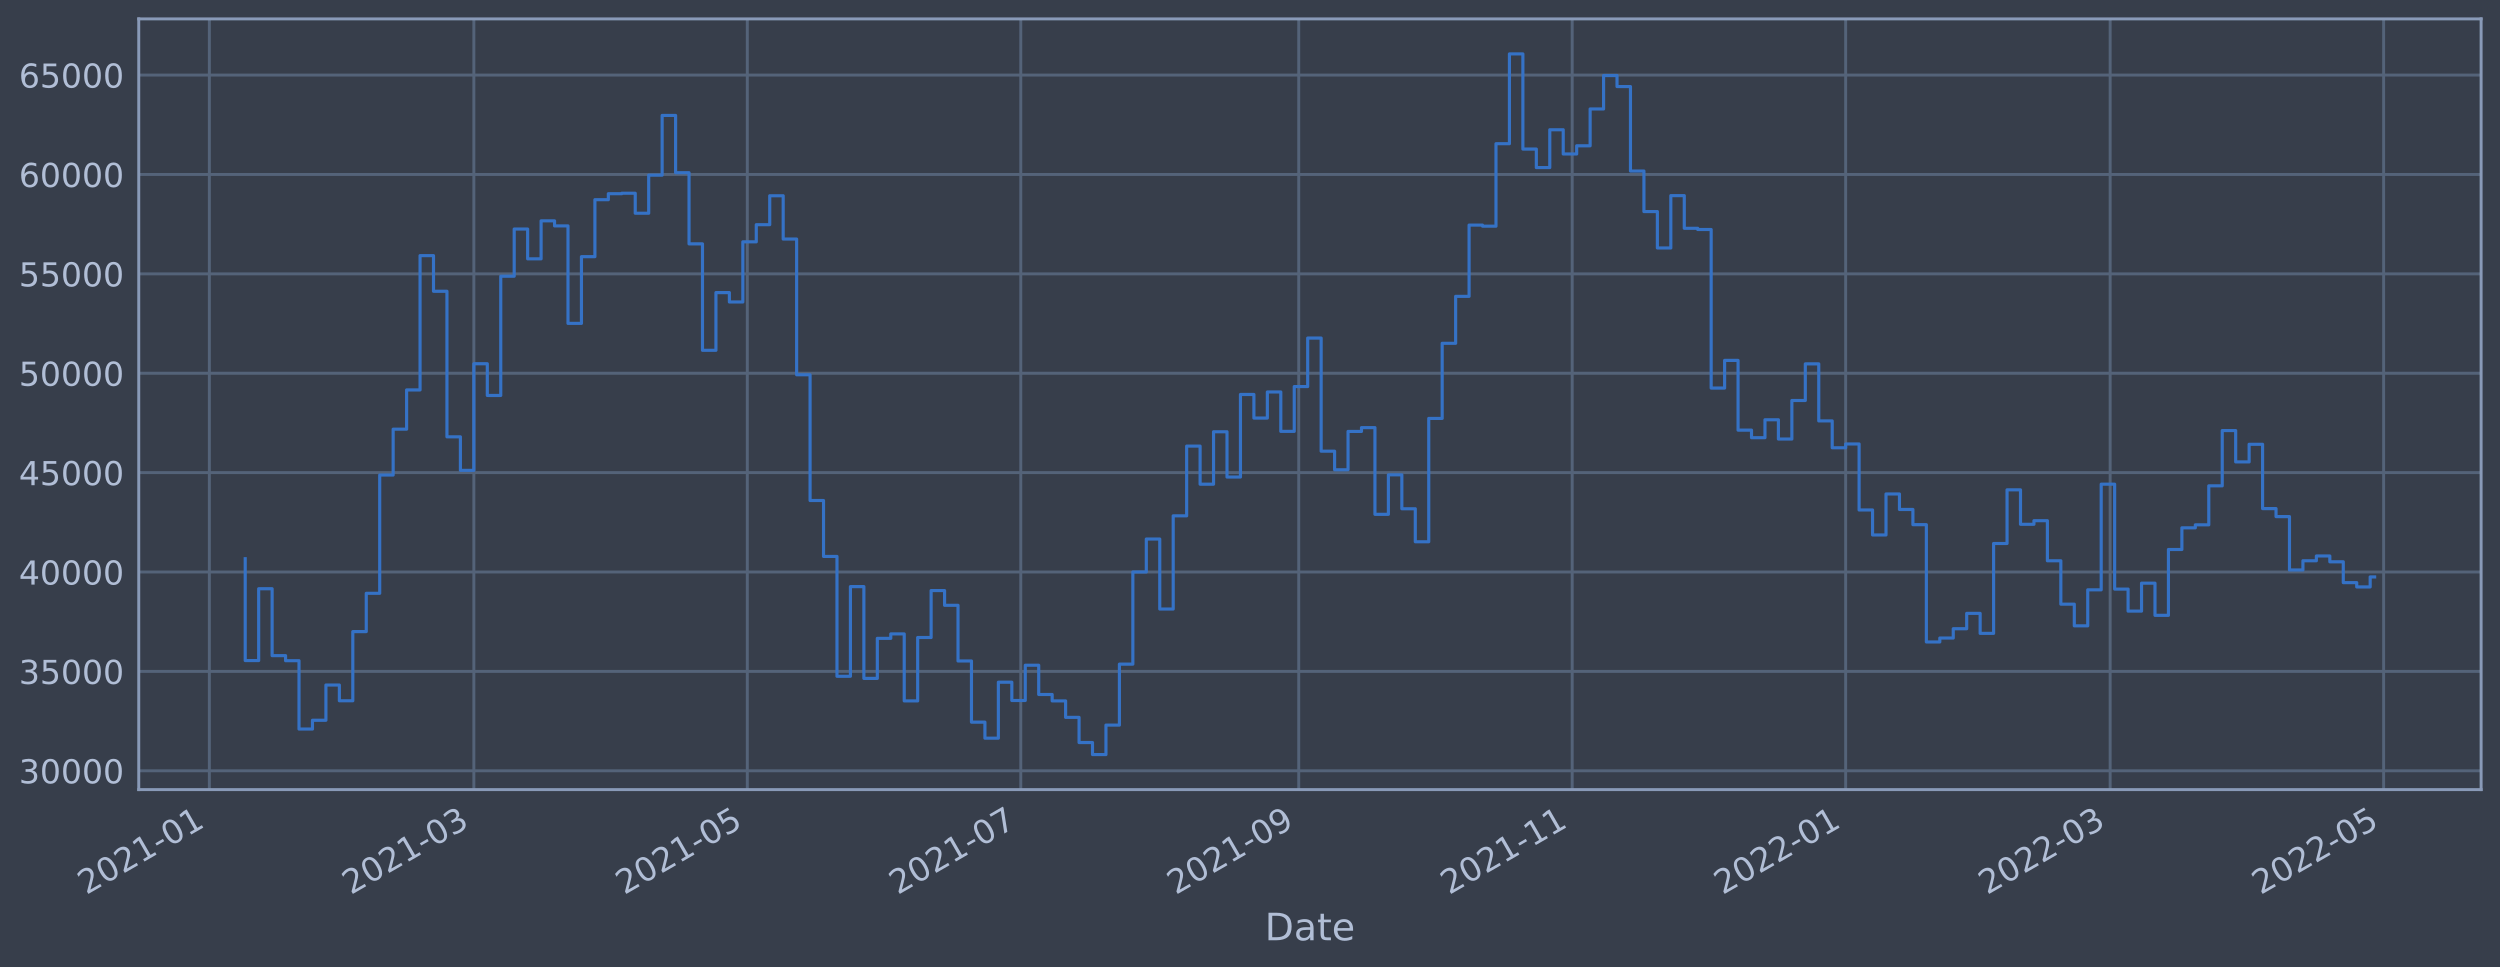
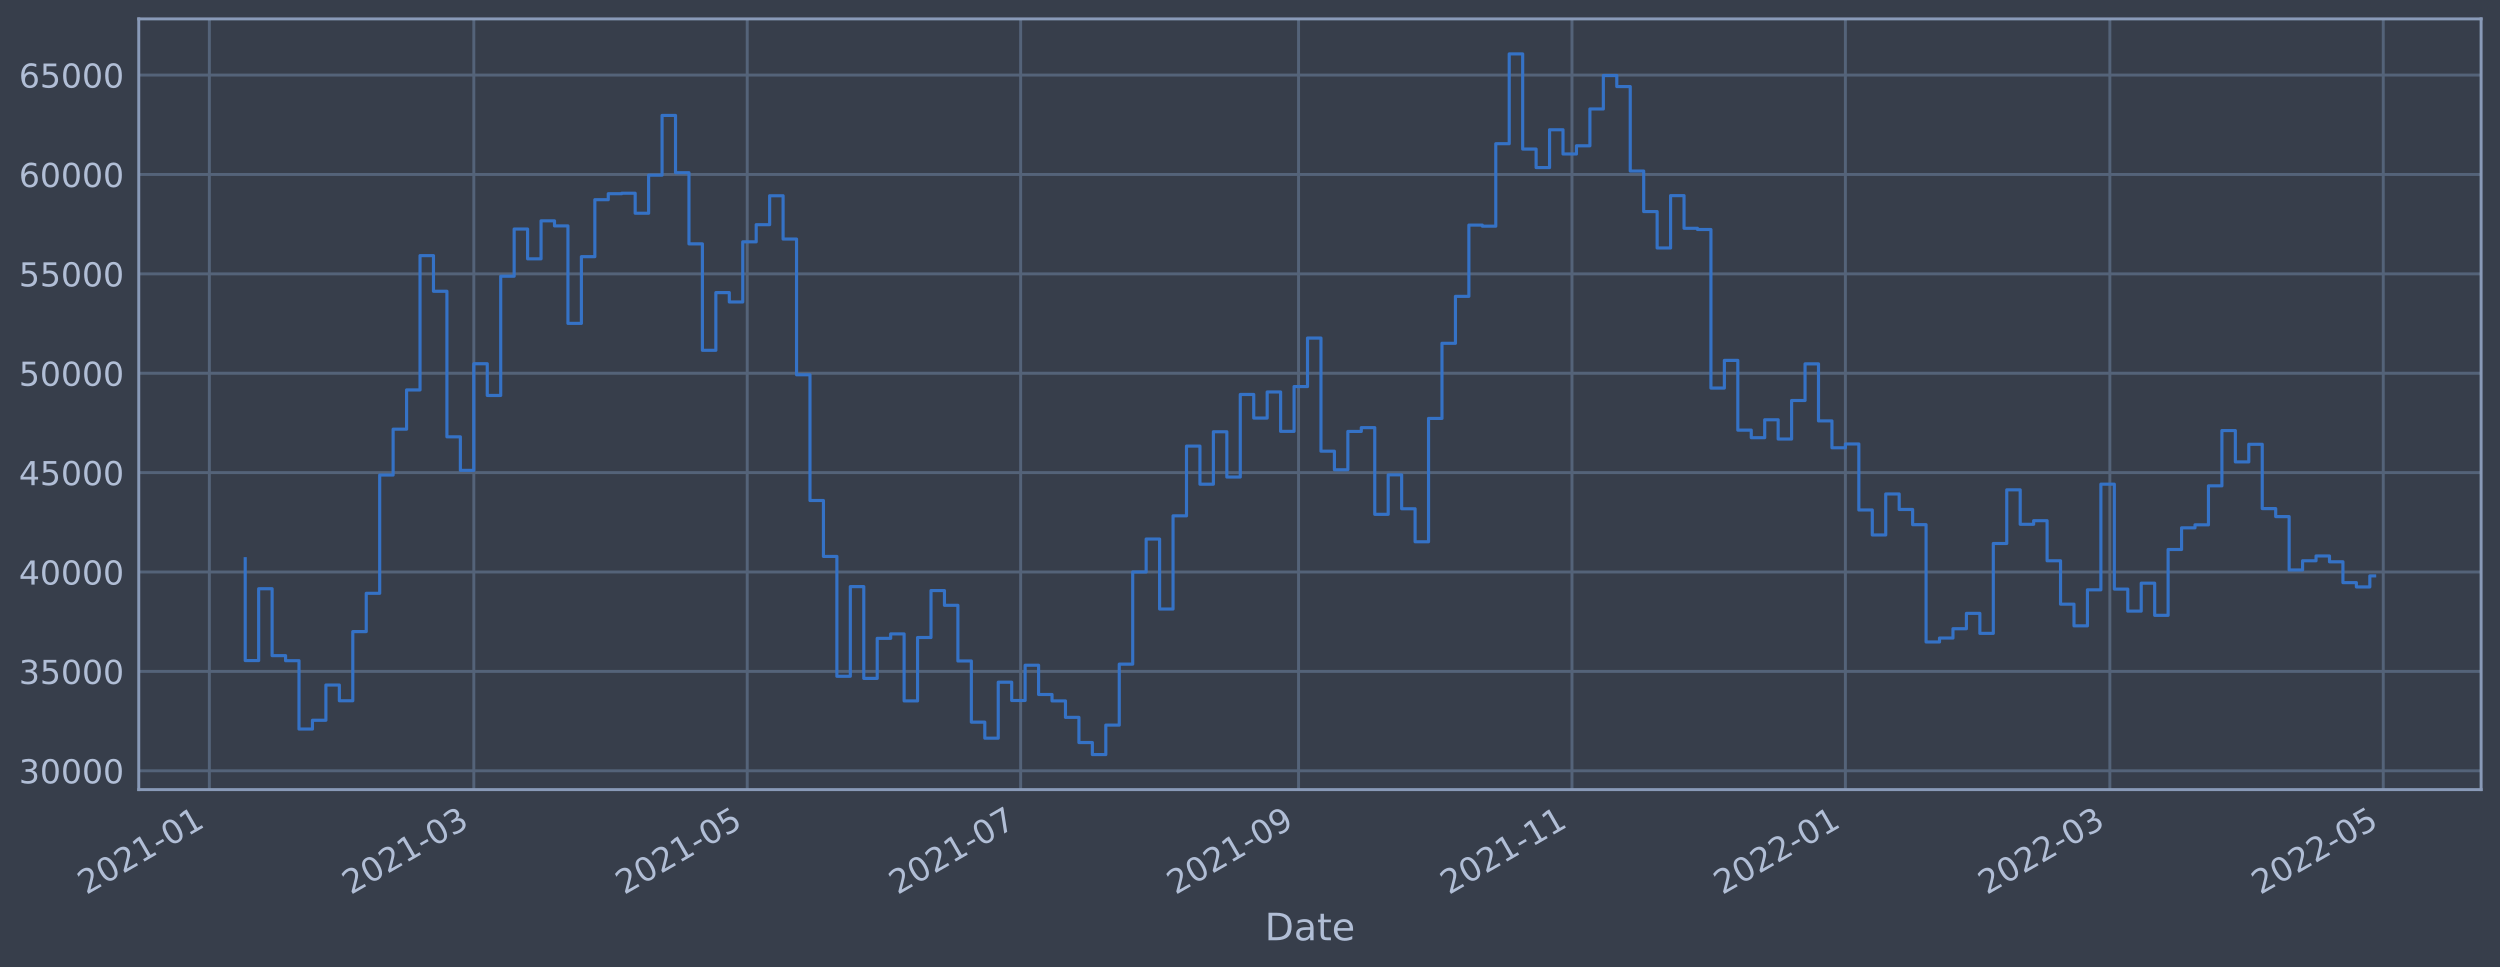
<svg xmlns="http://www.w3.org/2000/svg" xmlns:xlink="http://www.w3.org/1999/xlink" width="952.884pt" height="368.58pt" viewBox="0 0 952.884 368.58" version="1.1">
  <defs>
    <style type="text/css">*{stroke-linejoin: round; stroke-linecap: butt}</style>
  </defs>
  <g id="figure_1">
    <g id="patch_1">
      <path d="M 0 368.58  L 952.884 368.58  L 952.884 0  L 0 0  z " style="fill: #373e4b" />
    </g>
    <g id="axes_1">
      <g id="patch_2">
        <path d="M 52.884 300.96  L 945.684 300.96  L 945.684 7.2  L 52.884 7.2  z " style="fill: #373e4b" />
      </g>
      <g id="matplotlib.axis_1">
        <g id="xtick_1">
          <g id="line2d_1">
-             <path d="M 79.796 300.96  L 79.796 7.2  " clip-path="url(#pf11339ebfe)" style="fill: none; stroke: #546379; stroke-width: 1.12; stroke-linecap: square" />
+             <path d="M 79.798 300.96  L 79.798 7.2  " clip-path="url(#p4b43c026d7)" style="fill: none; stroke: #546379; stroke-width: 1.12; stroke-linecap: square" />
          </g>
          <g id="line2d_2" />
          <g id="text_1">
-             <g style="fill: #b1bed6" transform="translate(32.89253 341.1745)rotate(-30)scale(0.126 -0.126)">
+             <g style="fill: #b1bed6" transform="translate(32.89481 341.1745)rotate(-30)scale(0.126 -0.126)">
              <defs>
                <path id="DejaVuSans-32" d="M 1228 531  L 3431 531  L 3431 0  L 469 0  L 469 531  Q 828 903 1448 1529  Q 2069 2156 2228 2338  Q 2531 2678 2651 2914  Q 2772 3150 2772 3378  Q 2772 3750 2511 3984  Q 2250 4219 1831 4219  Q 1534 4219 1204 4116  Q 875 4013 500 3803  L 500 4441  Q 881 4594 1212 4672  Q 1544 4750 1819 4750  Q 2544 4750 2975 4387  Q 3406 4025 3406 3419  Q 3406 3131 3298 2873  Q 3191 2616 2906 2266  Q 2828 2175 2409 1742  Q 1991 1309 1228 531  z " transform="scale(0.015625)" />
                <path id="DejaVuSans-30" d="M 2034 4250  Q 1547 4250 1301 3770  Q 1056 3291 1056 2328  Q 1056 1369 1301 889  Q 1547 409 2034 409  Q 2525 409 2770 889  Q 3016 1369 3016 2328  Q 3016 3291 2770 3770  Q 2525 4250 2034 4250  z M 2034 4750  Q 2819 4750 3233 4129  Q 3647 3509 3647 2328  Q 3647 1150 3233 529  Q 2819 -91 2034 -91  Q 1250 -91 836 529  Q 422 1150 422 2328  Q 422 3509 836 4129  Q 1250 4750 2034 4750  z " transform="scale(0.015625)" />
                <path id="DejaVuSans-31" d="M 794 531  L 1825 531  L 1825 4091  L 703 3866  L 703 4441  L 1819 4666  L 2450 4666  L 2450 531  L 3481 531  L 3481 0  L 794 0  L 794 531  z " transform="scale(0.015625)" />
                <path id="DejaVuSans-2d" d="M 313 2009  L 1997 2009  L 1997 1497  L 313 1497  L 313 2009  z " transform="scale(0.015625)" />
              </defs>
              <use xlink:href="#DejaVuSans-32" />
              <use xlink:href="#DejaVuSans-30" x="63.623" />
              <use xlink:href="#DejaVuSans-32" x="127.246" />
              <use xlink:href="#DejaVuSans-31" x="190.869" />
              <use xlink:href="#DejaVuSans-2d" x="254.492" />
              <use xlink:href="#DejaVuSans-30" x="290.576" />
              <use xlink:href="#DejaVuSans-31" x="354.199" />
            </g>
          </g>
        </g>
        <g id="xtick_2">
          <g id="line2d_3">
-             <path d="M 180.61 300.96  L 180.61 7.2  " clip-path="url(#pf11339ebfe)" style="fill: none; stroke: #546379; stroke-width: 1.12; stroke-linecap: square" />
+             <path d="M 180.596 300.96  L 180.596 7.2  " clip-path="url(#p4b43c026d7)" style="fill: none; stroke: #546379; stroke-width: 1.12; stroke-linecap: square" />
          </g>
          <g id="line2d_4" />
          <g id="text_2">
-             <g style="fill: #b1bed6" transform="translate(133.707 341.1745)rotate(-30)scale(0.126 -0.126)">
+             <g style="fill: #b1bed6" transform="translate(133.6925 341.1745)rotate(-30)scale(0.126 -0.126)">
              <defs>
                <path id="DejaVuSans-33" d="M 2597 2516  Q 3050 2419 3304 2112  Q 3559 1806 3559 1356  Q 3559 666 3084 287  Q 2609 -91 1734 -91  Q 1441 -91 1130 -33  Q 819 25 488 141  L 488 750  Q 750 597 1062 519  Q 1375 441 1716 441  Q 2309 441 2620 675  Q 2931 909 2931 1356  Q 2931 1769 2642 2001  Q 2353 2234 1838 2234  L 1294 2234  L 1294 2753  L 1863 2753  Q 2328 2753 2575 2939  Q 2822 3125 2822 3475  Q 2822 3834 2567 4026  Q 2313 4219 1838 4219  Q 1578 4219 1281 4162  Q 984 4106 628 3988  L 628 4550  Q 988 4650 1302 4700  Q 1616 4750 1894 4750  Q 2613 4750 3031 4423  Q 3450 4097 3450 3541  Q 3450 3153 3228 2886  Q 3006 2619 2597 2516  z " transform="scale(0.015625)" />
              </defs>
              <use xlink:href="#DejaVuSans-32" />
              <use xlink:href="#DejaVuSans-30" x="63.623" />
              <use xlink:href="#DejaVuSans-32" x="127.246" />
              <use xlink:href="#DejaVuSans-31" x="190.869" />
              <use xlink:href="#DejaVuSans-2d" x="254.492" />
              <use xlink:href="#DejaVuSans-30" x="290.576" />
              <use xlink:href="#DejaVuSans-33" x="354.199" />
            </g>
          </g>
        </g>
        <g id="xtick_3">
          <g id="line2d_5">
-             <path d="M 284.842 300.96  L 284.842 7.2  " clip-path="url(#pf11339ebfe)" style="fill: none; stroke: #546379; stroke-width: 1.12; stroke-linecap: square" />
+             <path d="M 284.81 300.96  L 284.81 7.2  " clip-path="url(#p4b43c026d7)" style="fill: none; stroke: #546379; stroke-width: 1.12; stroke-linecap: square" />
          </g>
          <g id="line2d_6" />
          <g id="text_3">
-             <g style="fill: #b1bed6" transform="translate(237.939 341.1745)rotate(-30)scale(0.126 -0.126)">
+             <g style="fill: #b1bed6" transform="translate(237.9071 341.1745)rotate(-30)scale(0.126 -0.126)">
              <defs>
                <path id="DejaVuSans-35" d="M 691 4666  L 3169 4666  L 3169 4134  L 1269 4134  L 1269 2991  Q 1406 3038 1543 3061  Q 1681 3084 1819 3084  Q 2600 3084 3056 2656  Q 3513 2228 3513 1497  Q 3513 744 3044 326  Q 2575 -91 1722 -91  Q 1428 -91 1123 -41  Q 819 9 494 109  L 494 744  Q 775 591 1075 516  Q 1375 441 1709 441  Q 2250 441 2565 725  Q 2881 1009 2881 1497  Q 2881 1984 2565 2268  Q 2250 2553 1709 2553  Q 1456 2553 1204 2497  Q 953 2441 691 2322  L 691 4666  z " transform="scale(0.015625)" />
              </defs>
              <use xlink:href="#DejaVuSans-32" />
              <use xlink:href="#DejaVuSans-30" x="63.623" />
              <use xlink:href="#DejaVuSans-32" x="127.246" />
              <use xlink:href="#DejaVuSans-31" x="190.869" />
              <use xlink:href="#DejaVuSans-2d" x="254.492" />
              <use xlink:href="#DejaVuSans-30" x="290.576" />
              <use xlink:href="#DejaVuSans-35" x="354.199" />
            </g>
          </g>
        </g>
        <g id="xtick_4">
          <g id="line2d_7">
-             <path d="M 389.074 300.96  L 389.074 7.2  " clip-path="url(#pf11339ebfe)" style="fill: none; stroke: #546379; stroke-width: 1.12; stroke-linecap: square" />
+             <path d="M 389.025 300.96  L 389.025 7.2  " clip-path="url(#p4b43c026d7)" style="fill: none; stroke: #546379; stroke-width: 1.12; stroke-linecap: square" />
          </g>
          <g id="line2d_8" />
          <g id="text_4">
-             <g style="fill: #b1bed6" transform="translate(342.171 341.1745)rotate(-30)scale(0.126 -0.126)">
+             <g style="fill: #b1bed6" transform="translate(342.1217 341.1745)rotate(-30)scale(0.126 -0.126)">
              <defs>
                <path id="DejaVuSans-37" d="M 525 4666  L 3525 4666  L 3525 4397  L 1831 0  L 1172 0  L 2766 4134  L 525 4134  L 525 4666  z " transform="scale(0.015625)" />
              </defs>
              <use xlink:href="#DejaVuSans-32" />
              <use xlink:href="#DejaVuSans-30" x="63.623" />
              <use xlink:href="#DejaVuSans-32" x="127.246" />
              <use xlink:href="#DejaVuSans-31" x="190.869" />
              <use xlink:href="#DejaVuSans-2d" x="254.492" />
              <use xlink:href="#DejaVuSans-30" x="290.576" />
              <use xlink:href="#DejaVuSans-37" x="354.199" />
            </g>
          </g>
        </g>
        <g id="xtick_5">
          <g id="line2d_9">
-             <path d="M 495.015 300.96  L 495.015 7.2  " clip-path="url(#pf11339ebfe)" style="fill: none; stroke: #546379; stroke-width: 1.12; stroke-linecap: square" />
+             <path d="M 494.948 300.96  L 494.948 7.2  " clip-path="url(#p4b43c026d7)" style="fill: none; stroke: #546379; stroke-width: 1.12; stroke-linecap: square" />
          </g>
          <g id="line2d_10" />
          <g id="text_5">
-             <g style="fill: #b1bed6" transform="translate(448.1116 341.1745)rotate(-30)scale(0.126 -0.126)">
+             <g style="fill: #b1bed6" transform="translate(448.0447 341.1745)rotate(-30)scale(0.126 -0.126)">
              <defs>
                <path id="DejaVuSans-39" d="M 703 97  L 703 672  Q 941 559 1184 500  Q 1428 441 1663 441  Q 2288 441 2617 861  Q 2947 1281 2994 2138  Q 2813 1869 2534 1725  Q 2256 1581 1919 1581  Q 1219 1581 811 2004  Q 403 2428 403 3163  Q 403 3881 828 4315  Q 1253 4750 1959 4750  Q 2769 4750 3195 4129  Q 3622 3509 3622 2328  Q 3622 1225 3098 567  Q 2575 -91 1691 -91  Q 1453 -91 1209 -44  Q 966 3 703 97  z M 1959 2075  Q 2384 2075 2632 2365  Q 2881 2656 2881 3163  Q 2881 3666 2632 3958  Q 2384 4250 1959 4250  Q 1534 4250 1286 3958  Q 1038 3666 1038 3163  Q 1038 2656 1286 2365  Q 1534 2075 1959 2075  z " transform="scale(0.015625)" />
              </defs>
              <use xlink:href="#DejaVuSans-32" />
              <use xlink:href="#DejaVuSans-30" x="63.623" />
              <use xlink:href="#DejaVuSans-32" x="127.246" />
              <use xlink:href="#DejaVuSans-31" x="190.869" />
              <use xlink:href="#DejaVuSans-2d" x="254.492" />
              <use xlink:href="#DejaVuSans-30" x="290.576" />
              <use xlink:href="#DejaVuSans-39" x="354.199" />
            </g>
          </g>
        </g>
        <g id="xtick_6">
          <g id="line2d_11">
-             <path d="M 599.247 300.96  L 599.247 7.2  " clip-path="url(#pf11339ebfe)" style="fill: none; stroke: #546379; stroke-width: 1.12; stroke-linecap: square" />
+             <path d="M 599.163 300.96  L 599.163 7.2  " clip-path="url(#p4b43c026d7)" style="fill: none; stroke: #546379; stroke-width: 1.12; stroke-linecap: square" />
          </g>
          <g id="line2d_12" />
          <g id="text_6">
-             <g style="fill: #b1bed6" transform="translate(552.3436 341.1745)rotate(-30)scale(0.126 -0.126)">
+             <g style="fill: #b1bed6" transform="translate(552.2593 341.1745)rotate(-30)scale(0.126 -0.126)">
              <use xlink:href="#DejaVuSans-32" />
              <use xlink:href="#DejaVuSans-30" x="63.623" />
              <use xlink:href="#DejaVuSans-32" x="127.246" />
              <use xlink:href="#DejaVuSans-31" x="190.869" />
              <use xlink:href="#DejaVuSans-2d" x="254.492" />
              <use xlink:href="#DejaVuSans-31" x="290.576" />
              <use xlink:href="#DejaVuSans-31" x="354.199" />
            </g>
          </g>
        </g>
        <g id="xtick_7">
          <g id="line2d_13">
-             <path d="M 703.479 300.96  L 703.479 7.2  " clip-path="url(#pf11339ebfe)" style="fill: none; stroke: #546379; stroke-width: 1.12; stroke-linecap: square" />
+             <path d="M 703.377 300.96  L 703.377 7.2  " clip-path="url(#p4b43c026d7)" style="fill: none; stroke: #546379; stroke-width: 1.12; stroke-linecap: square" />
          </g>
          <g id="line2d_14" />
          <g id="text_7">
-             <g style="fill: #b1bed6" transform="translate(656.5756 341.1745)rotate(-30)scale(0.126 -0.126)">
+             <g style="fill: #b1bed6" transform="translate(656.4739 341.1745)rotate(-30)scale(0.126 -0.126)">
              <use xlink:href="#DejaVuSans-32" />
              <use xlink:href="#DejaVuSans-30" x="63.623" />
              <use xlink:href="#DejaVuSans-32" x="127.246" />
              <use xlink:href="#DejaVuSans-32" x="190.869" />
              <use xlink:href="#DejaVuSans-2d" x="254.492" />
              <use xlink:href="#DejaVuSans-30" x="290.576" />
              <use xlink:href="#DejaVuSans-31" x="354.199" />
            </g>
          </g>
        </g>
        <g id="xtick_8">
          <g id="line2d_15">
-             <path d="M 804.293 300.96  L 804.293 7.2  " clip-path="url(#pf11339ebfe)" style="fill: none; stroke: #546379; stroke-width: 1.12; stroke-linecap: square" />
+             <path d="M 804.175 300.96  L 804.175 7.2  " clip-path="url(#p4b43c026d7)" style="fill: none; stroke: #546379; stroke-width: 1.12; stroke-linecap: square" />
          </g>
          <g id="line2d_16" />
          <g id="text_8">
-             <g style="fill: #b1bed6" transform="translate(757.3901 341.1745)rotate(-30)scale(0.126 -0.126)">
+             <g style="fill: #b1bed6" transform="translate(757.2716 341.1745)rotate(-30)scale(0.126 -0.126)">
              <use xlink:href="#DejaVuSans-32" />
              <use xlink:href="#DejaVuSans-30" x="63.623" />
              <use xlink:href="#DejaVuSans-32" x="127.246" />
              <use xlink:href="#DejaVuSans-32" x="190.869" />
              <use xlink:href="#DejaVuSans-2d" x="254.492" />
              <use xlink:href="#DejaVuSans-30" x="290.576" />
              <use xlink:href="#DejaVuSans-33" x="354.199" />
            </g>
          </g>
        </g>
        <g id="xtick_9">
          <g id="line2d_17">
-             <path d="M 908.525 300.96  L 908.525 7.2  " clip-path="url(#pf11339ebfe)" style="fill: none; stroke: #546379; stroke-width: 1.12; stroke-linecap: square" />
+             <path d="M 908.389 300.96  L 908.389 7.2  " clip-path="url(#p4b43c026d7)" style="fill: none; stroke: #546379; stroke-width: 1.12; stroke-linecap: square" />
          </g>
          <g id="line2d_18" />
          <g id="text_9">
-             <g style="fill: #b1bed6" transform="translate(861.622 341.1745)rotate(-30)scale(0.126 -0.126)">
+             <g style="fill: #b1bed6" transform="translate(861.4862 341.1745)rotate(-30)scale(0.126 -0.126)">
              <use xlink:href="#DejaVuSans-32" />
              <use xlink:href="#DejaVuSans-30" x="63.623" />
              <use xlink:href="#DejaVuSans-32" x="127.246" />
              <use xlink:href="#DejaVuSans-32" x="190.869" />
              <use xlink:href="#DejaVuSans-2d" x="254.492" />
              <use xlink:href="#DejaVuSans-30" x="290.576" />
              <use xlink:href="#DejaVuSans-35" x="354.199" />
            </g>
          </g>
        </g>
        <g id="text_10">
          <g style="fill: #b1bed6" transform="translate(482.0746 358.3856)scale(0.144 -0.144)">
            <defs>
              <path id="DejaVuSans-44" d="M 1259 4147  L 1259 519  L 2022 519  Q 2988 519 3436 956  Q 3884 1394 3884 2338  Q 3884 3275 3436 3711  Q 2988 4147 2022 4147  L 1259 4147  z M 628 4666  L 1925 4666  Q 3281 4666 3915 4102  Q 4550 3538 4550 2338  Q 4550 1131 3912 565  Q 3275 0 1925 0  L 628 0  L 628 4666  z " transform="scale(0.015625)" />
              <path id="DejaVuSans-61" d="M 2194 1759  Q 1497 1759 1228 1600  Q 959 1441 959 1056  Q 959 750 1161 570  Q 1363 391 1709 391  Q 2188 391 2477 730  Q 2766 1069 2766 1631  L 2766 1759  L 2194 1759  z M 3341 1997  L 3341 0  L 2766 0  L 2766 531  Q 2569 213 2275 61  Q 1981 -91 1556 -91  Q 1019 -91 701 211  Q 384 513 384 1019  Q 384 1609 779 1909  Q 1175 2209 1959 2209  L 2766 2209  L 2766 2266  Q 2766 2663 2505 2880  Q 2244 3097 1772 3097  Q 1472 3097 1187 3025  Q 903 2953 641 2809  L 641 3341  Q 956 3463 1253 3523  Q 1550 3584 1831 3584  Q 2591 3584 2966 3190  Q 3341 2797 3341 1997  z " transform="scale(0.015625)" />
              <path id="DejaVuSans-74" d="M 1172 4494  L 1172 3500  L 2356 3500  L 2356 3053  L 1172 3053  L 1172 1153  Q 1172 725 1289 603  Q 1406 481 1766 481  L 2356 481  L 2356 0  L 1766 0  Q 1100 0 847 248  Q 594 497 594 1153  L 594 3053  L 172 3053  L 172 3500  L 594 3500  L 594 4494  L 1172 4494  z " transform="scale(0.015625)" />
              <path id="DejaVuSans-65" d="M 3597 1894  L 3597 1613  L 953 1613  Q 991 1019 1311 708  Q 1631 397 2203 397  Q 2534 397 2845 478  Q 3156 559 3463 722  L 3463 178  Q 3153 47 2828 -22  Q 2503 -91 2169 -91  Q 1331 -91 842 396  Q 353 884 353 1716  Q 353 2575 817 3079  Q 1281 3584 2069 3584  Q 2775 3584 3186 3129  Q 3597 2675 3597 1894  z M 3022 2063  Q 3016 2534 2758 2815  Q 2500 3097 2075 3097  Q 1594 3097 1305 2825  Q 1016 2553 972 2059  L 3022 2063  z " transform="scale(0.015625)" />
            </defs>
            <use xlink:href="#DejaVuSans-44" />
            <use xlink:href="#DejaVuSans-61" x="77.002" />
            <use xlink:href="#DejaVuSans-74" x="138.281" />
            <use xlink:href="#DejaVuSans-65" x="177.49" />
          </g>
        </g>
      </g>
      <g id="matplotlib.axis_2">
        <g id="ytick_1">
          <g id="line2d_19">
-             <path d="M 52.884 293.789  L 945.684 293.789  " clip-path="url(#pf11339ebfe)" style="fill: none; stroke: #546379; stroke-width: 1.12; stroke-linecap: square" />
+             <path d="M 52.884 293.789  L 945.684 293.789  " clip-path="url(#p4b43c026d7)" style="fill: none; stroke: #546379; stroke-width: 1.12; stroke-linecap: square" />
          </g>
          <g id="line2d_20" />
          <g id="text_11">
            <g style="fill: #b1bed6" transform="translate(7.2 298.5763)scale(0.126 -0.126)">
              <use xlink:href="#DejaVuSans-33" />
              <use xlink:href="#DejaVuSans-30" x="63.623" />
              <use xlink:href="#DejaVuSans-30" x="127.246" />
              <use xlink:href="#DejaVuSans-30" x="190.869" />
              <use xlink:href="#DejaVuSans-30" x="254.492" />
            </g>
          </g>
        </g>
        <g id="ytick_2">
          <g id="line2d_21">
-             <path d="M 52.884 255.907  L 945.684 255.907  " clip-path="url(#pf11339ebfe)" style="fill: none; stroke: #546379; stroke-width: 1.12; stroke-linecap: square" />
+             <path d="M 52.884 255.907  L 945.684 255.907  " clip-path="url(#p4b43c026d7)" style="fill: none; stroke: #546379; stroke-width: 1.12; stroke-linecap: square" />
          </g>
          <g id="line2d_22" />
          <g id="text_12">
            <g style="fill: #b1bed6" transform="translate(7.2 260.6936)scale(0.126 -0.126)">
              <use xlink:href="#DejaVuSans-33" />
              <use xlink:href="#DejaVuSans-35" x="63.623" />
              <use xlink:href="#DejaVuSans-30" x="127.246" />
              <use xlink:href="#DejaVuSans-30" x="190.869" />
              <use xlink:href="#DejaVuSans-30" x="254.492" />
            </g>
          </g>
        </g>
        <g id="ytick_3">
          <g id="line2d_23">
-             <path d="M 52.884 218.024  L 945.684 218.024  " clip-path="url(#pf11339ebfe)" style="fill: none; stroke: #546379; stroke-width: 1.12; stroke-linecap: square" />
+             <path d="M 52.884 218.024  L 945.684 218.024  " clip-path="url(#p4b43c026d7)" style="fill: none; stroke: #546379; stroke-width: 1.12; stroke-linecap: square" />
          </g>
          <g id="line2d_24" />
          <g id="text_13">
            <g style="fill: #b1bed6" transform="translate(7.2 222.811)scale(0.126 -0.126)">
              <defs>
                <path id="DejaVuSans-34" d="M 2419 4116  L 825 1625  L 2419 1625  L 2419 4116  z M 2253 4666  L 3047 4666  L 3047 1625  L 3713 1625  L 3713 1100  L 3047 1100  L 3047 0  L 2419 0  L 2419 1100  L 313 1100  L 313 1709  L 2253 4666  z " transform="scale(0.015625)" />
              </defs>
              <use xlink:href="#DejaVuSans-34" />
              <use xlink:href="#DejaVuSans-30" x="63.623" />
              <use xlink:href="#DejaVuSans-30" x="127.246" />
              <use xlink:href="#DejaVuSans-30" x="190.869" />
              <use xlink:href="#DejaVuSans-30" x="254.492" />
            </g>
          </g>
        </g>
        <g id="ytick_4">
          <g id="line2d_25">
-             <path d="M 52.884 180.141  L 945.684 180.141  " clip-path="url(#pf11339ebfe)" style="fill: none; stroke: #546379; stroke-width: 1.12; stroke-linecap: square" />
+             <path d="M 52.884 180.141  L 945.684 180.141  " clip-path="url(#p4b43c026d7)" style="fill: none; stroke: #546379; stroke-width: 1.12; stroke-linecap: square" />
          </g>
          <g id="line2d_26" />
          <g id="text_14">
            <g style="fill: #b1bed6" transform="translate(7.2 184.9284)scale(0.126 -0.126)">
              <use xlink:href="#DejaVuSans-34" />
              <use xlink:href="#DejaVuSans-35" x="63.623" />
              <use xlink:href="#DejaVuSans-30" x="127.246" />
              <use xlink:href="#DejaVuSans-30" x="190.869" />
              <use xlink:href="#DejaVuSans-30" x="254.492" />
            </g>
          </g>
        </g>
        <g id="ytick_5">
          <g id="line2d_27">
-             <path d="M 52.884 142.259  L 945.684 142.259  " clip-path="url(#pf11339ebfe)" style="fill: none; stroke: #546379; stroke-width: 1.12; stroke-linecap: square" />
+             <path d="M 52.884 142.259  L 945.684 142.259  " clip-path="url(#p4b43c026d7)" style="fill: none; stroke: #546379; stroke-width: 1.12; stroke-linecap: square" />
          </g>
          <g id="line2d_28" />
          <g id="text_15">
            <g style="fill: #b1bed6" transform="translate(7.2 147.0457)scale(0.126 -0.126)">
              <use xlink:href="#DejaVuSans-35" />
              <use xlink:href="#DejaVuSans-30" x="63.623" />
              <use xlink:href="#DejaVuSans-30" x="127.246" />
              <use xlink:href="#DejaVuSans-30" x="190.869" />
              <use xlink:href="#DejaVuSans-30" x="254.492" />
            </g>
          </g>
        </g>
        <g id="ytick_6">
          <g id="line2d_29">
-             <path d="M 52.884 104.376  L 945.684 104.376  " clip-path="url(#pf11339ebfe)" style="fill: none; stroke: #546379; stroke-width: 1.12; stroke-linecap: square" />
+             <path d="M 52.884 104.376  L 945.684 104.376  " clip-path="url(#p4b43c026d7)" style="fill: none; stroke: #546379; stroke-width: 1.12; stroke-linecap: square" />
          </g>
          <g id="line2d_30" />
          <g id="text_16">
            <g style="fill: #b1bed6" transform="translate(7.2 109.1631)scale(0.126 -0.126)">
              <use xlink:href="#DejaVuSans-35" />
              <use xlink:href="#DejaVuSans-35" x="63.623" />
              <use xlink:href="#DejaVuSans-30" x="127.246" />
              <use xlink:href="#DejaVuSans-30" x="190.869" />
              <use xlink:href="#DejaVuSans-30" x="254.492" />
            </g>
          </g>
        </g>
        <g id="ytick_7">
          <g id="line2d_31">
-             <path d="M 52.884 66.493  L 945.684 66.493  " clip-path="url(#pf11339ebfe)" style="fill: none; stroke: #546379; stroke-width: 1.12; stroke-linecap: square" />
+             <path d="M 52.884 66.493  L 945.684 66.493  " clip-path="url(#p4b43c026d7)" style="fill: none; stroke: #546379; stroke-width: 1.12; stroke-linecap: square" />
          </g>
          <g id="line2d_32" />
          <g id="text_17">
            <g style="fill: #b1bed6" transform="translate(7.2 71.28047)scale(0.126 -0.126)">
              <defs>
                <path id="DejaVuSans-36" d="M 2113 2584  Q 1688 2584 1439 2293  Q 1191 2003 1191 1497  Q 1191 994 1439 701  Q 1688 409 2113 409  Q 2538 409 2786 701  Q 3034 994 3034 1497  Q 3034 2003 2786 2293  Q 2538 2584 2113 2584  z M 3366 4563  L 3366 3988  Q 3128 4100 2886 4159  Q 2644 4219 2406 4219  Q 1781 4219 1451 3797  Q 1122 3375 1075 2522  Q 1259 2794 1537 2939  Q 1816 3084 2150 3084  Q 2853 3084 3261 2657  Q 3669 2231 3669 1497  Q 3669 778 3244 343  Q 2819 -91 2113 -91  Q 1303 -91 875 529  Q 447 1150 447 2328  Q 447 3434 972 4092  Q 1497 4750 2381 4750  Q 2619 4750 2861 4703  Q 3103 4656 3366 4563  z " transform="scale(0.015625)" />
              </defs>
              <use xlink:href="#DejaVuSans-36" />
              <use xlink:href="#DejaVuSans-30" x="63.623" />
              <use xlink:href="#DejaVuSans-30" x="127.246" />
              <use xlink:href="#DejaVuSans-30" x="190.869" />
              <use xlink:href="#DejaVuSans-30" x="254.492" />
            </g>
          </g>
        </g>
        <g id="ytick_8">
          <g id="line2d_33">
-             <path d="M 52.884 28.611  L 945.684 28.611  " clip-path="url(#pf11339ebfe)" style="fill: none; stroke: #546379; stroke-width: 1.12; stroke-linecap: square" />
+             <path d="M 52.884 28.611  L 945.684 28.611  " clip-path="url(#p4b43c026d7)" style="fill: none; stroke: #546379; stroke-width: 1.12; stroke-linecap: square" />
          </g>
          <g id="line2d_34" />
          <g id="text_18">
            <g style="fill: #b1bed6" transform="translate(7.2 33.39783)scale(0.126 -0.126)">
              <use xlink:href="#DejaVuSans-36" />
              <use xlink:href="#DejaVuSans-35" x="63.623" />
              <use xlink:href="#DejaVuSans-30" x="127.246" />
              <use xlink:href="#DejaVuSans-30" x="190.869" />
              <use xlink:href="#DejaVuSans-30" x="254.492" />
            </g>
          </g>
        </g>
      </g>
      <g id="line2d_35">
-         <path d="M 93.466 212.946  L 93.466 251.778  L 98.592 251.778  L 98.592 224.4  L 103.718 224.4  L 103.718 249.898  L 108.844 249.898  L 108.844 251.823  L 113.97 251.823  L 113.97 277.881  L 119.096 277.881  L 119.096 274.531  L 124.223 274.531  L 124.223 261.102  L 129.349 261.102  L 129.349 267.098  L 134.475 267.098  L 134.475 240.738  L 139.601 240.738  L 139.601 226.145  L 144.727 226.145  L 144.727 181.064  L 149.853 181.064  L 149.853 163.585  L 154.98 163.585  L 154.98 148.622  L 160.106 148.622  L 160.106 97.432  L 165.232 97.432  L 165.232 111.018  L 170.358 111.018  L 170.358 166.5  L 175.484 166.5  L 175.484 179.278  L 180.61 179.278  L 180.61 138.639  L 185.736 138.639  L 185.736 150.732  L 190.863 150.732  L 190.863 105.274  L 195.989 105.274  L 195.989 87.304  L 201.115 87.304  L 201.115 98.658  L 206.241 98.658  L 206.241 84.178  L 211.367 84.178  L 211.367 86.108  L 216.493 86.108  L 216.493 123.255  L 221.62 123.255  L 221.62 97.831  L 226.746 97.831  L 226.746 76.115  L 231.872 76.115  L 231.872 73.833  L 236.998 73.833  L 236.998 73.66  L 242.124 73.66  L 242.124 81.278  L 247.25 81.278  L 247.25 66.76  L 252.377 66.76  L 252.377 43.998  L 257.503 43.998  L 257.503 65.834  L 262.629 65.834  L 262.629 92.951  L 267.755 92.951  L 267.755 133.522  L 272.881 133.522  L 272.881 111.523  L 278.007 111.523  L 278.007 115.103  L 283.134 115.103  L 283.134 92.174  L 288.26 92.174  L 288.26 85.638  L 293.386 85.638  L 293.386 74.609  L 298.512 74.609  L 298.512 91.117  L 303.638 91.117  L 303.638 142.846  L 308.764 142.846  L 308.764 190.777  L 313.891 190.777  L 313.891 212.082  L 319.017 212.082  L 319.017 257.766  L 324.143 257.766  L 324.143 223.585  L 329.269 223.585  L 329.269 258.576  L 334.395 258.576  L 334.395 243.31  L 339.521 243.31  L 339.521 241.621  L 344.647 241.621  L 344.647 267.159  L 349.774 267.159  L 349.774 242.992  L 354.9 242.992  L 354.9 225.094  L 360.026 225.094  L 360.026 230.716  L 365.152 230.716  L 365.152 251.935  L 370.278 251.935  L 370.278 275.245  L 375.404 275.245  L 375.404 281.359  L 380.531 281.359  L 380.531 260.023  L 385.657 260.023  L 385.657 266.992  L 390.783 266.992  L 390.783 253.563  L 395.909 253.563  L 395.909 264.703  L 401.035 264.703  L 401.035 267.153  L 406.161 267.153  L 406.161 273.434  L 411.288 273.434  L 411.288 283.021  L 416.414 283.021  L 416.414 287.607  L 421.54 287.607  L 421.54 276.379  L 426.666 276.379  L 426.666 253.14  L 431.792 253.14  L 431.792 218.005  L 436.918 218.005  L 436.918 205.454  L 442.045 205.454  L 442.045 232.131  L 447.171 232.131  L 447.171 196.613  L 452.297 196.613  L 452.297 170.038  L 457.423 170.038  L 457.423 184.553  L 462.549 184.553  L 462.549 164.561  L 467.675 164.561  L 467.675 181.824  L 472.802 181.824  L 472.802 150.35  L 477.928 150.35  L 477.928 159.347  L 483.054 159.347  L 483.054 149.404  L 488.18 149.404  L 488.18 164.422  L 493.306 164.422  L 493.306 147.342  L 498.432 147.342  L 498.432 128.855  L 503.559 128.855  L 503.559 171.971  L 508.685 171.971  L 508.685 179.044  L 513.811 179.044  L 513.811 164.442  L 518.937 164.442  L 518.937 162.991  L 524.063 162.991  L 524.063 196.04  L 529.189 196.04  L 529.189 180.983  L 534.315 180.983  L 534.315 193.911  L 539.442 193.911  L 539.442 206.49  L 544.568 206.49  L 544.568 159.479  L 549.694 159.479  L 549.694 130.85  L 554.82 130.85  L 554.82 112.958  L 559.946 112.958  L 559.946 85.798  L 565.072 85.798  L 565.072 86.21  L 570.199 86.21  L 570.199 54.779  L 575.325 54.779  L 575.325 20.553  L 580.451 20.553  L 580.451 56.816  L 585.577 56.816  L 585.577 63.878  L 590.703 63.878  L 590.703 49.452  L 595.829 49.452  L 595.829 58.693  L 600.956 58.693  L 600.956 55.569  L 606.082 55.569  L 606.082 41.542  L 611.208 41.542  L 611.208 28.787  L 616.334 28.787  L 616.334 32.998  L 621.46 32.998  L 621.46 65.188  L 626.586 65.188  L 626.586 80.639  L 631.713 80.639  L 631.713 94.515  L 636.839 94.515  L 636.839 74.559  L 641.965 74.559  L 641.965 87.009  L 647.091 87.009  L 647.091 87.482  L 652.217 87.482  L 652.217 147.912  L 657.343 147.912  L 657.343 137.369  L 662.47 137.369  L 662.47 163.947  L 667.596 163.947  L 667.596 166.829  L 672.722 166.829  L 672.722 160  L 677.848 160  L 677.848 167.342  L 682.974 167.342  L 682.974 152.651  L 688.1 152.651  L 688.1 138.691  L 693.227 138.691  L 693.227 160.433  L 698.353 160.433  L 698.353 170.674  L 703.479 170.674  L 703.479 169.216  L 708.605 169.216  L 708.605 194.38  L 713.731 194.38  L 713.731 203.898  L 718.857 203.898  L 718.857 188.279  L 723.983 188.279  L 723.983 194.184  L 729.11 194.184  L 729.11 199.981  L 734.236 199.981  L 734.236 244.687  L 739.362 244.687  L 739.362 243.187  L 744.488 243.187  L 744.488 239.641  L 749.614 239.641  L 749.614 233.794  L 754.74 233.794  L 754.74 241.415  L 759.867 241.415  L 759.867 207.148  L 764.993 207.148  L 764.993 186.708  L 770.119 186.708  L 770.119 199.831  L 775.245 199.831  L 775.245 198.469  L 780.371 198.469  L 780.371 213.738  L 785.497 213.738  L 785.497 230.28  L 790.624 230.28  L 790.624 238.545  L 795.75 238.545  L 795.75 224.813  L 800.876 224.813  L 800.876 184.545  L 806.002 184.545  L 806.002 224.53  L 811.128 224.53  L 811.128 232.931  L 816.254 232.931  L 816.254 222.283  L 821.381 222.283  L 821.381 234.538  L 826.507 234.538  L 826.507 209.439  L 831.633 209.439  L 831.633 201.187  L 836.759 201.187  L 836.759 200.047  L 841.885 200.047  L 841.885 185.185  L 847.011 185.185  L 847.011 164.11  L 852.138 164.11  L 852.138 176.056  L 857.264 176.056  L 857.264 169.341  L 862.39 169.341  L 862.39 193.854  L 867.516 193.854  L 867.516 196.903  L 872.642 196.903  L 872.642 217.25  L 877.768 217.25  L 877.768 213.734  L 882.894 213.734  L 882.894 211.919  L 888.021 211.919  L 888.021 214.13  L 893.147 214.13  L 893.147 222.073  L 898.273 222.073  L 898.273 223.712  L 903.399 223.712  L 903.399 219.898  L 905.102 219.898  L 905.102 219.898  " clip-path="url(#pf11339ebfe)" style="fill: none; stroke: #3572c6; stroke-width: 1.2; stroke-linecap: square" />
+         <path d="M 93.466 212.946  L 93.466 251.778  L 98.591 251.778  L 98.591 224.4  L 103.716 224.4  L 103.716 249.898  L 108.841 249.898  L 108.841 251.823  L 113.967 251.823  L 113.967 277.881  L 119.092 277.881  L 119.092 274.531  L 124.217 274.531  L 124.217 261.102  L 129.343 261.102  L 129.343 267.098  L 134.468 267.098  L 134.468 240.738  L 139.593 240.738  L 139.593 226.145  L 144.719 226.145  L 144.719 181.064  L 149.844 181.064  L 149.844 163.585  L 154.969 163.585  L 154.969 148.622  L 160.095 148.622  L 160.095 97.432  L 165.22 97.432  L 165.22 111.018  L 170.345 111.018  L 170.345 166.5  L 175.47 166.5  L 175.47 179.278  L 180.596 179.278  L 180.596 138.639  L 185.721 138.639  L 185.721 150.732  L 190.846 150.732  L 190.846 105.274  L 195.972 105.274  L 195.972 87.304  L 201.097 87.304  L 201.097 98.658  L 206.222 98.658  L 206.222 84.178  L 211.348 84.178  L 211.348 86.108  L 216.473 86.108  L 216.473 123.255  L 221.598 123.255  L 221.598 97.831  L 226.724 97.831  L 226.724 76.115  L 231.849 76.115  L 231.849 73.833  L 236.974 73.833  L 236.974 73.66  L 242.099 73.66  L 242.099 81.278  L 247.225 81.278  L 247.225 66.76  L 252.35 66.76  L 252.35 43.998  L 257.475 43.998  L 257.475 65.834  L 262.601 65.834  L 262.601 92.951  L 267.726 92.951  L 267.726 133.522  L 272.851 133.522  L 272.851 111.523  L 277.977 111.523  L 277.977 115.103  L 283.102 115.103  L 283.102 92.174  L 288.227 92.174  L 288.227 85.638  L 293.353 85.638  L 293.353 74.609  L 298.478 74.609  L 298.478 91.117  L 303.603 91.117  L 303.603 142.846  L 308.728 142.846  L 308.728 190.777  L 313.854 190.777  L 313.854 212.082  L 318.979 212.082  L 318.979 257.766  L 324.104 257.766  L 324.104 223.585  L 329.23 223.585  L 329.23 258.576  L 334.355 258.576  L 334.355 243.31  L 339.48 243.31  L 339.48 241.621  L 344.606 241.621  L 344.606 267.159  L 349.731 267.159  L 349.731 242.992  L 354.856 242.992  L 354.856 225.094  L 359.982 225.094  L 359.982 230.716  L 365.107 230.716  L 365.107 251.935  L 370.232 251.935  L 370.232 275.245  L 375.357 275.245  L 375.357 281.359  L 380.483 281.359  L 380.483 260.023  L 385.608 260.023  L 385.608 266.992  L 390.733 266.992  L 390.733 253.563  L 395.859 253.563  L 395.859 264.703  L 400.984 264.703  L 400.984 267.153  L 406.109 267.153  L 406.109 273.434  L 411.235 273.434  L 411.235 283.021  L 416.36 283.021  L 416.36 287.607  L 421.485 287.607  L 421.485 276.379  L 426.611 276.379  L 426.611 253.14  L 431.736 253.14  L 431.736 218.005  L 436.861 218.005  L 436.861 205.454  L 441.986 205.454  L 441.986 232.131  L 447.112 232.131  L 447.112 196.613  L 452.237 196.613  L 452.237 170.038  L 457.362 170.038  L 457.362 184.553  L 462.488 184.553  L 462.488 164.561  L 467.613 164.561  L 467.613 181.824  L 472.738 181.824  L 472.738 150.35  L 477.864 150.35  L 477.864 159.347  L 482.989 159.347  L 482.989 149.404  L 488.114 149.404  L 488.114 164.422  L 493.24 164.422  L 493.24 147.342  L 498.365 147.342  L 498.365 128.855  L 503.49 128.855  L 503.49 171.971  L 508.615 171.971  L 508.615 179.044  L 513.741 179.044  L 513.741 164.442  L 518.866 164.442  L 518.866 162.991  L 523.991 162.991  L 523.991 196.04  L 529.117 196.04  L 529.117 180.983  L 534.242 180.983  L 534.242 193.911  L 539.367 193.911  L 539.367 206.49  L 544.493 206.49  L 544.493 159.479  L 549.618 159.479  L 549.618 130.85  L 554.743 130.85  L 554.743 112.958  L 559.869 112.958  L 559.869 85.798  L 564.994 85.798  L 564.994 86.21  L 570.119 86.21  L 570.119 54.779  L 575.244 54.779  L 575.244 20.553  L 580.37 20.553  L 580.37 56.816  L 585.495 56.816  L 585.495 63.878  L 590.62 63.878  L 590.62 49.452  L 595.746 49.452  L 595.746 58.693  L 600.871 58.693  L 600.871 55.569  L 605.996 55.569  L 605.996 41.542  L 611.122 41.542  L 611.122 28.787  L 616.247 28.787  L 616.247 32.998  L 621.372 32.998  L 621.372 65.188  L 626.498 65.188  L 626.498 80.639  L 631.623 80.639  L 631.623 94.515  L 636.748 94.515  L 636.748 74.559  L 641.873 74.559  L 641.873 87.009  L 646.999 87.009  L 646.999 87.482  L 652.124 87.482  L 652.124 147.912  L 657.249 147.912  L 657.249 137.369  L 662.375 137.369  L 662.375 163.947  L 667.5 163.947  L 667.5 166.829  L 672.625 166.829  L 672.625 160  L 677.751 160  L 677.751 167.342  L 682.876 167.342  L 682.876 152.651  L 688.001 152.651  L 688.001 138.691  L 693.127 138.691  L 693.127 160.433  L 698.252 160.433  L 698.252 170.674  L 703.377 170.674  L 703.377 169.216  L 708.502 169.216  L 708.502 194.38  L 713.628 194.38  L 713.628 203.898  L 718.753 203.898  L 718.753 188.279  L 723.878 188.279  L 723.878 194.184  L 729.004 194.184  L 729.004 199.981  L 734.129 199.981  L 734.129 244.687  L 739.254 244.687  L 739.254 243.187  L 744.38 243.187  L 744.38 239.641  L 749.505 239.641  L 749.505 233.794  L 754.63 233.794  L 754.63 241.415  L 759.756 241.415  L 759.756 207.148  L 764.881 207.148  L 764.881 186.708  L 770.006 186.708  L 770.006 199.831  L 775.131 199.831  L 775.131 198.469  L 780.257 198.469  L 780.257 213.738  L 785.382 213.738  L 785.382 230.28  L 790.507 230.28  L 790.507 238.545  L 795.633 238.545  L 795.633 224.813  L 800.758 224.813  L 800.758 184.545  L 805.883 184.545  L 805.883 224.53  L 811.009 224.53  L 811.009 232.931  L 816.134 232.931  L 816.134 222.283  L 821.259 222.283  L 821.259 234.538  L 826.385 234.538  L 826.385 209.439  L 831.51 209.439  L 831.51 201.187  L 836.635 201.187  L 836.635 200.047  L 841.76 200.047  L 841.76 185.185  L 846.886 185.185  L 846.886 164.11  L 852.011 164.11  L 852.011 176.056  L 857.136 176.056  L 857.136 169.341  L 862.262 169.341  L 862.262 193.854  L 867.387 193.854  L 867.387 196.903  L 872.512 196.903  L 872.512 217.25  L 877.638 217.25  L 877.638 213.734  L 882.763 213.734  L 882.763 211.919  L 887.888 211.919  L 887.888 214.13  L 893.014 214.13  L 893.014 222.073  L 898.139 222.073  L 898.139 223.712  L 903.264 223.712  L 903.264 219.511  L 905.102 219.511  L 905.102 219.511  " clip-path="url(#p4b43c026d7)" style="fill: none; stroke: #3572c6; stroke-width: 1.2; stroke-linecap: square" />
      </g>
      <g id="patch_3">
        <path d="M 52.884 300.96  L 52.884 7.2  " style="fill: none; stroke: #899ab8; stroke-width: 1.12; stroke-linejoin: miter; stroke-linecap: square" />
      </g>
      <g id="patch_4">
        <path d="M 945.684 300.96  L 945.684 7.2  " style="fill: none; stroke: #899ab8; stroke-width: 1.12; stroke-linejoin: miter; stroke-linecap: square" />
      </g>
      <g id="patch_5">
        <path d="M 52.884 300.96  L 945.684 300.96  " style="fill: none; stroke: #899ab8; stroke-width: 1.12; stroke-linejoin: miter; stroke-linecap: square" />
      </g>
      <g id="patch_6">
        <path d="M 52.884 7.2  L 945.684 7.2  " style="fill: none; stroke: #899ab8; stroke-width: 1.12; stroke-linejoin: miter; stroke-linecap: square" />
      </g>
    </g>
  </g>
  <defs>
-     <clipPath id="pf11339ebfe">
+     <clipPath id="p4b43c026d7">
      <rect x="52.884" y="7.2" width="892.8" height="293.76" />
    </clipPath>
  </defs>
</svg>
